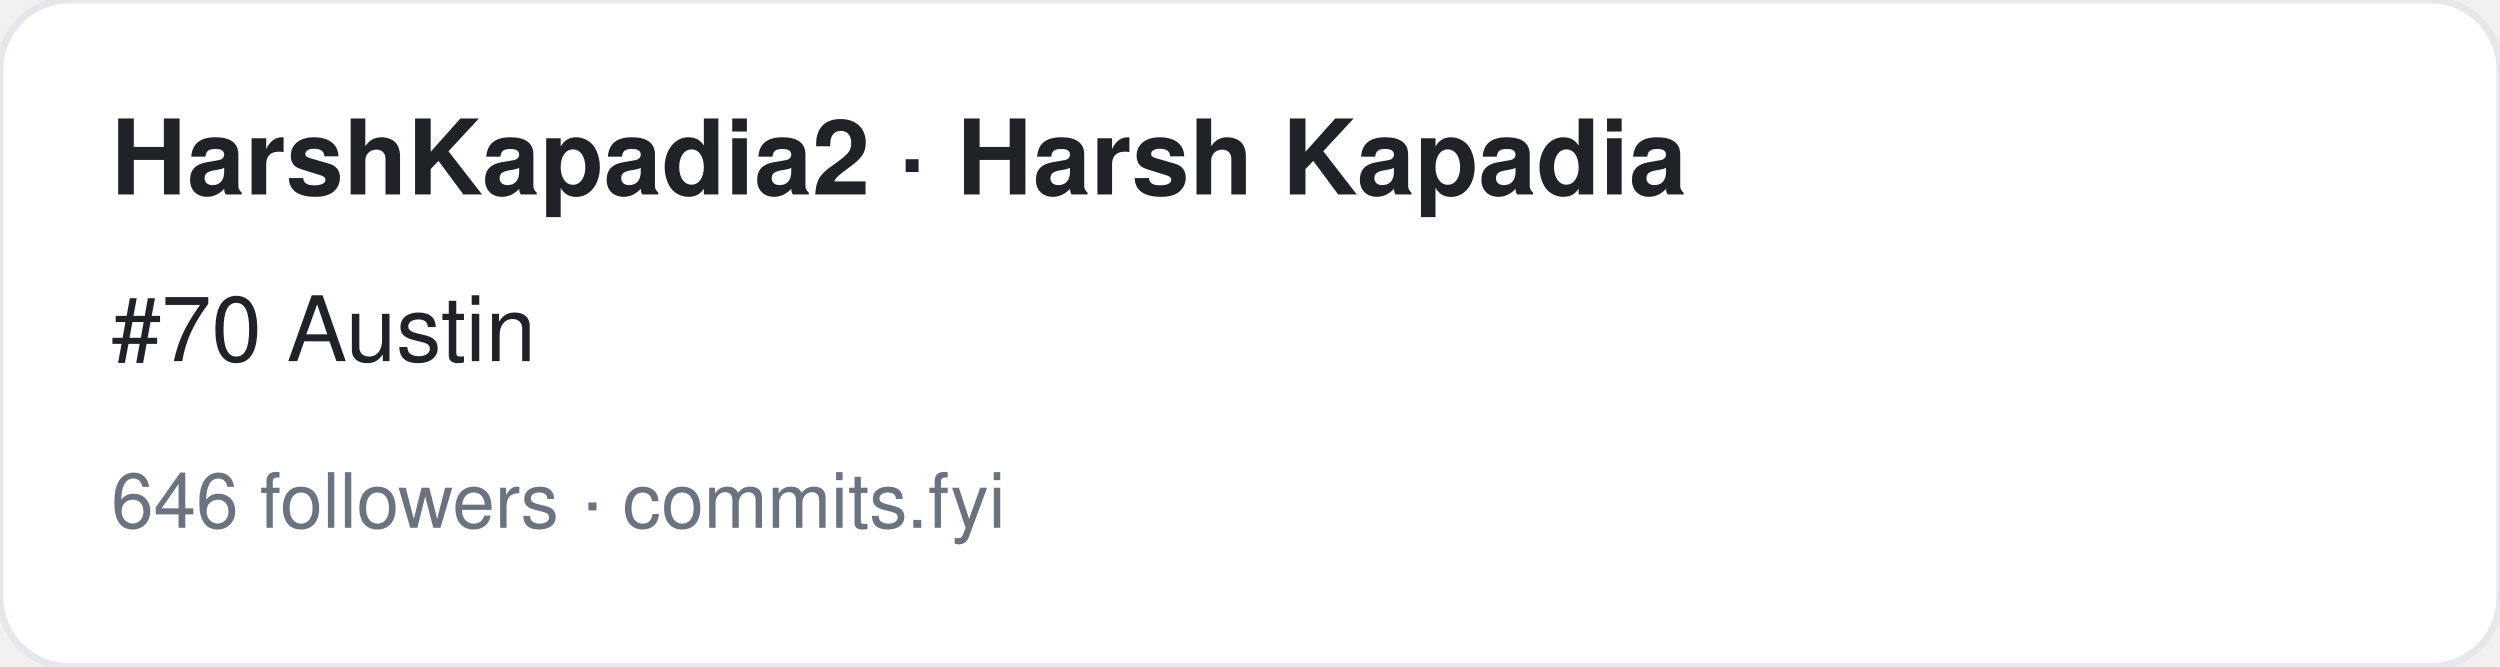
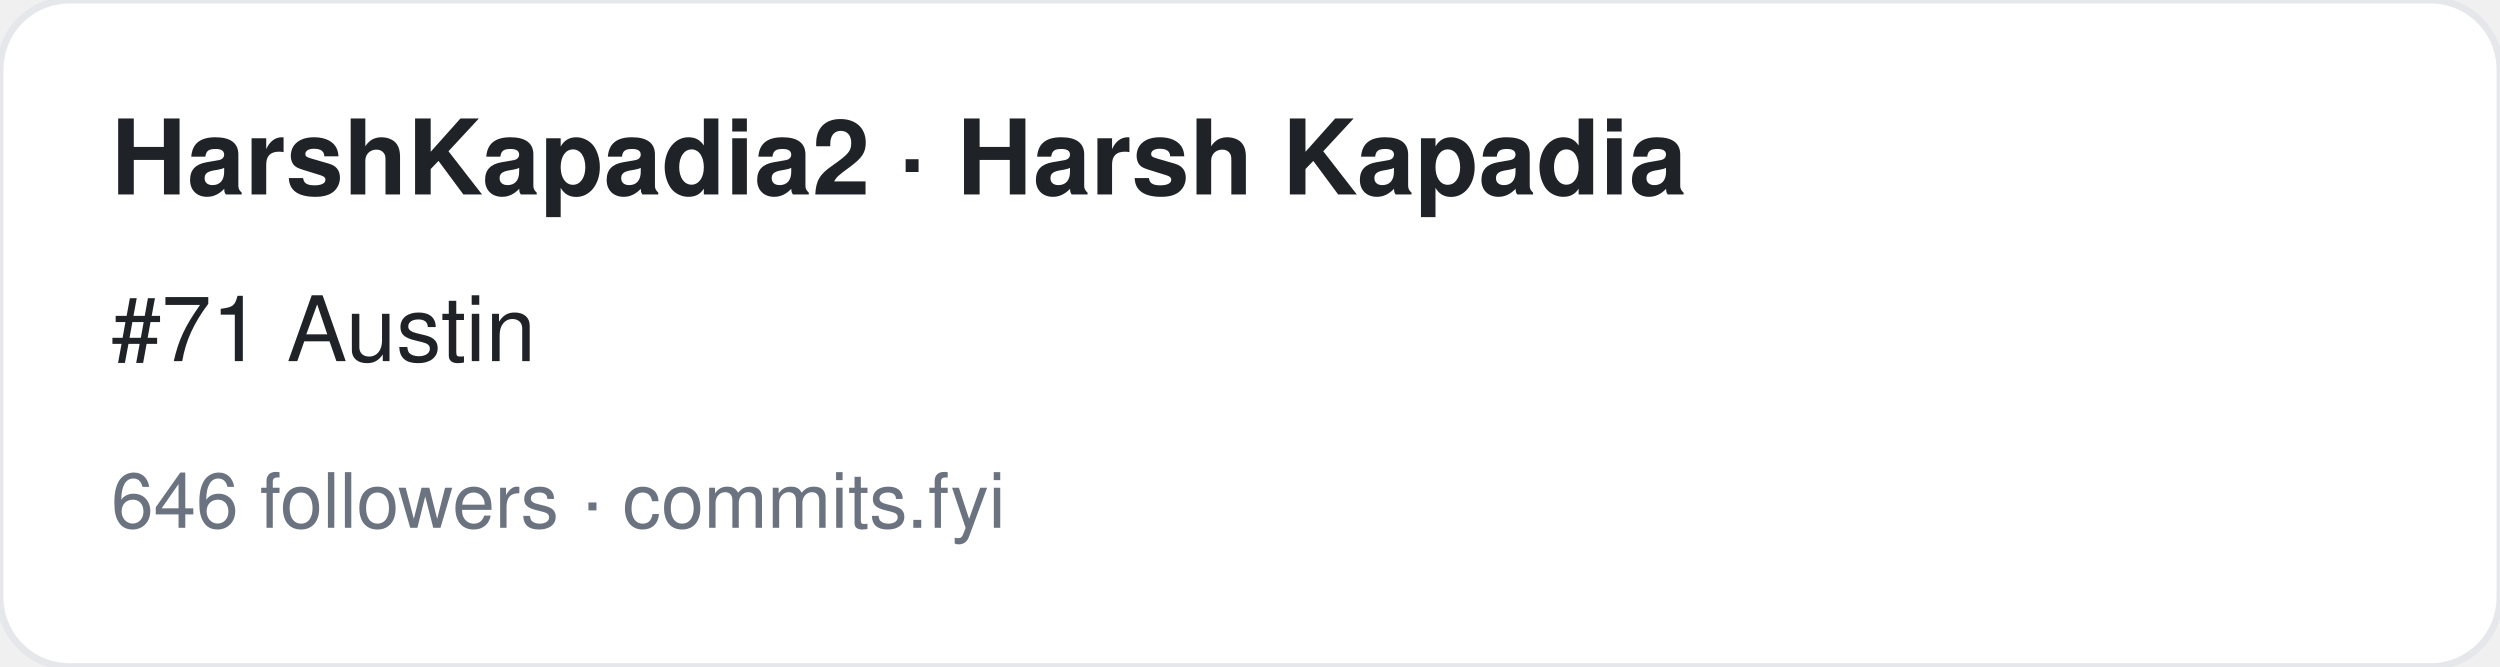
<svg xmlns="http://www.w3.org/2000/svg" width="360" height="96" viewBox="0 0 360 96" font-family="-apple-system,BlinkMacSystemFont,Segoe UI,Helvetica,Arial,sans-serif">
  <rect width="360" height="96" rx="10" fill="#ffffff" stroke="#e5e7eb" />
  <text x="16" y="28" font-size="15" font-weight="700" fill="#1f2328">HarshKapadia2 · Harsh Kapadia</text>
-   <text x="16" y="52" font-size="13" fill="#1f2328">#70 Austin</text>
+   <text x="16" y="52" font-size="13" fill="#1f2328">#71 Austin</text>
  <text x="16" y="76" font-size="11" fill="#6b7280">646 followers · commits.fyi</text>
</svg>
